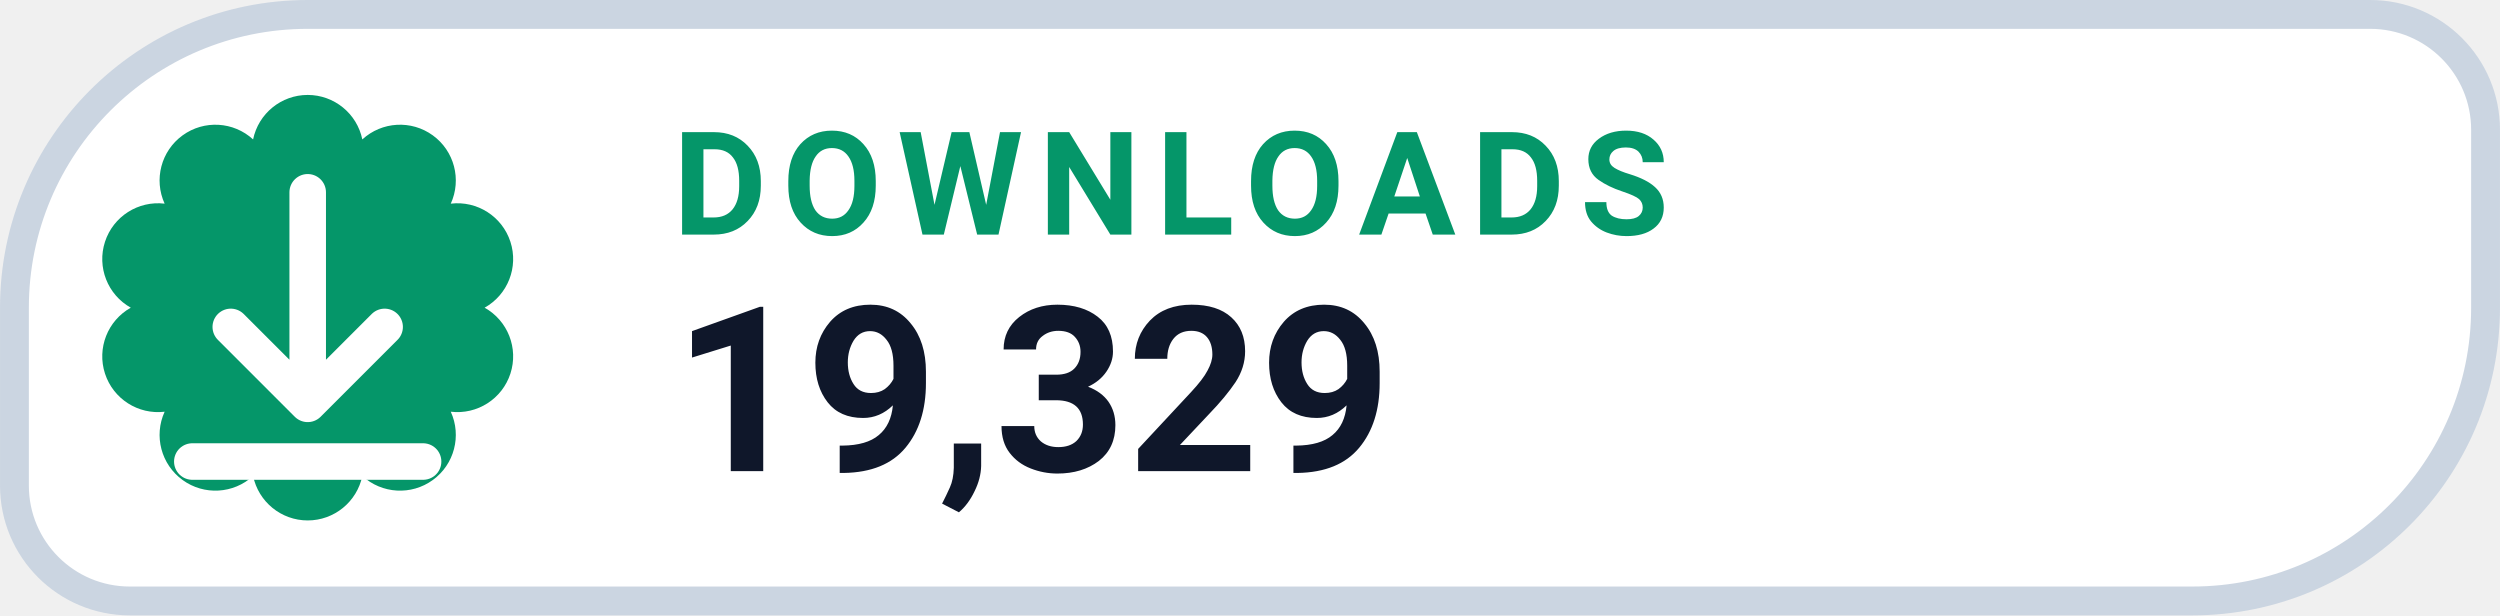
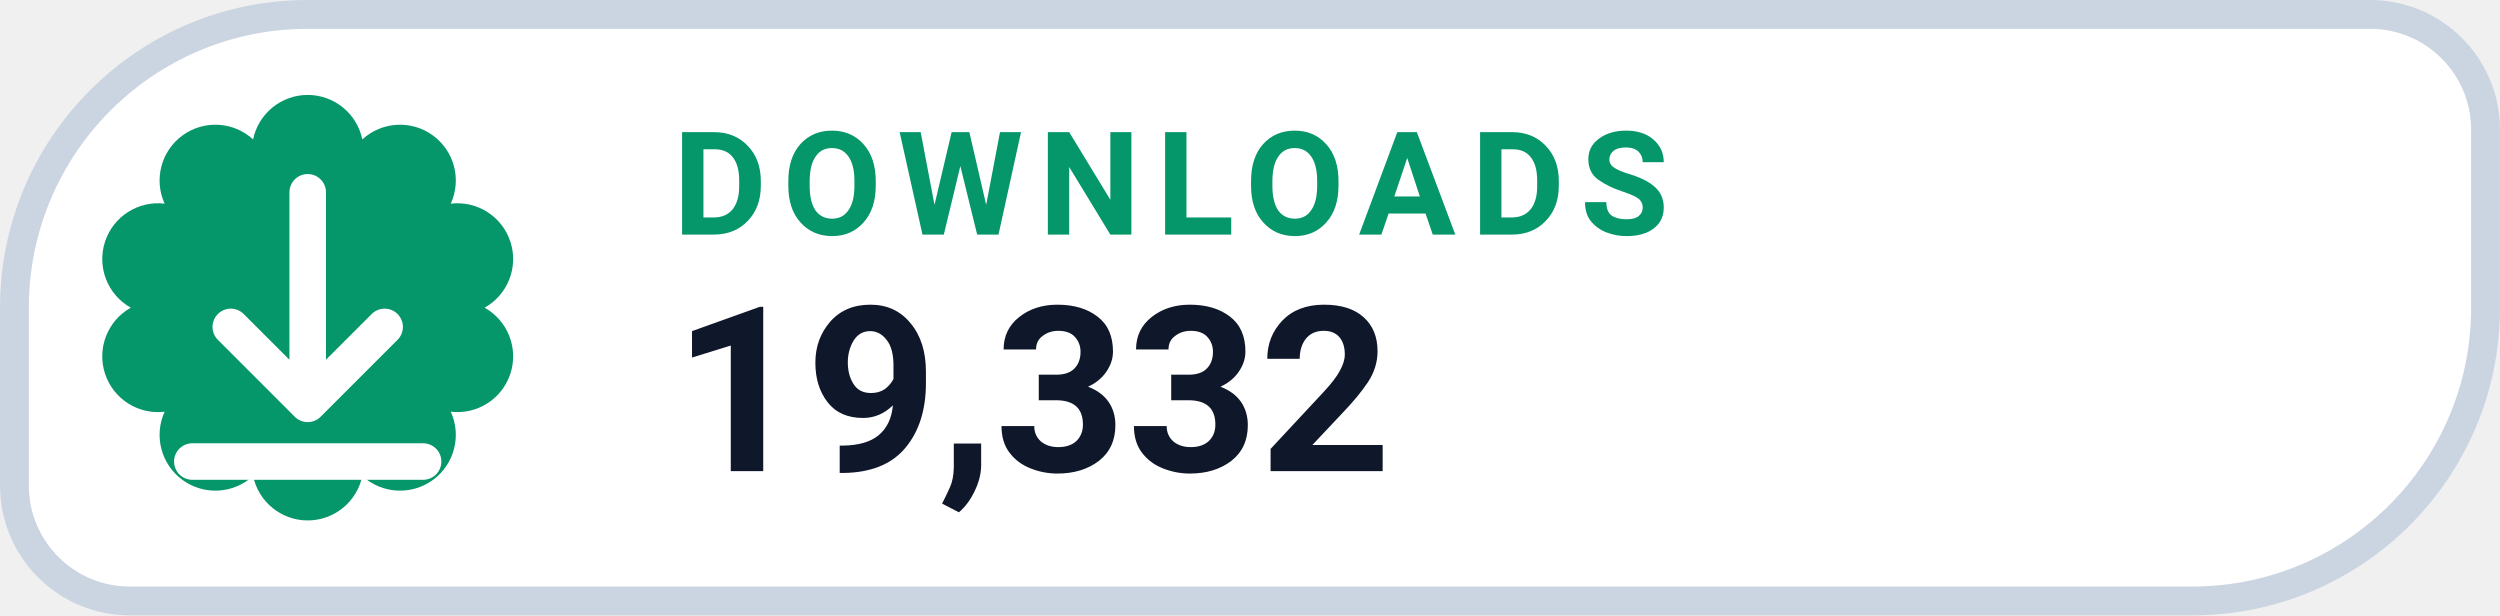
- <svg xmlns="http://www.w3.org/2000/svg" width="126" height="31.015" viewBox="0 0 130 32" role="img" aria-label="DOWNLOADS 19,329">
+ <svg xmlns="http://www.w3.org/2000/svg" width="126" height="31.015" viewBox="0 0 130 32" role="img" aria-label="DOWNLOADS 19,332">
  <path d="M 16.00 0.75 H 123.25 A 6.00 6.00 0 0 1 129.25 6.75 V 16.00 A 15.25 15.25 0 0 1 114.00 31.25 H 6.75 A 6.00 6.00 0 0 1 0.75 25.25 V 16.00 A 15.25 15.25 0 0 1 16.00 0.75 Z" fill="#FFFFFF" stroke="#CBD5E1" stroke-width="1.5" />
  <path d="M 13.16 7.25 A 2.90 2.90 0 0 1 18.84 7.25 A 2.90 2.90 0 0 1 23.44 10.59 A 2.90 2.90 0 0 1 25.20 16.00 A 2.90 2.90 0 0 1 23.44 21.41 A 2.90 2.90 0 0 1 18.84 24.75 A 2.90 2.90 0 0 1 13.16 24.75 A 2.90 2.90 0 0 1 8.56 21.41 A 2.90 2.90 0 0 1 6.80 16.00 A 2.90 2.90 0 0 1 8.56 10.59 A 2.90 2.90 0 0 1 13.16 7.25 Z" fill="#059669" />
  <g transform="translate(16 16)" style="color:#FFFFFF;">
    <path d="M0 -6 v11 m0 0 l4 -4 m-4 4 l-4 -4 M-6 8 h12" fill="none" stroke="currentColor" stroke-width="1.9" stroke-linecap="round" stroke-linejoin="round" />
  </g>
  <text x="35" y="12.2" fill="#059669" font-family="-apple-system,BlinkMacSystemFont,'Segoe UI',Roboto,Helvetica,Arial,sans-serif" font-size="7.5" font-weight="700" letter-spacing=".8">DOWNLOADS</text>
-   <text x="35" y="24.5" fill="#0F172A" font-family="-apple-system,BlinkMacSystemFont,'Segoe UI',Roboto,Helvetica,Arial,sans-serif" font-size="12" font-weight="750">19,329</text>
+   <text x="35" y="24.5" fill="#0F172A" font-family="-apple-system,BlinkMacSystemFont,'Segoe UI',Roboto,Helvetica,Arial,sans-serif" font-size="12" font-weight="750">19,332</text>
</svg>
